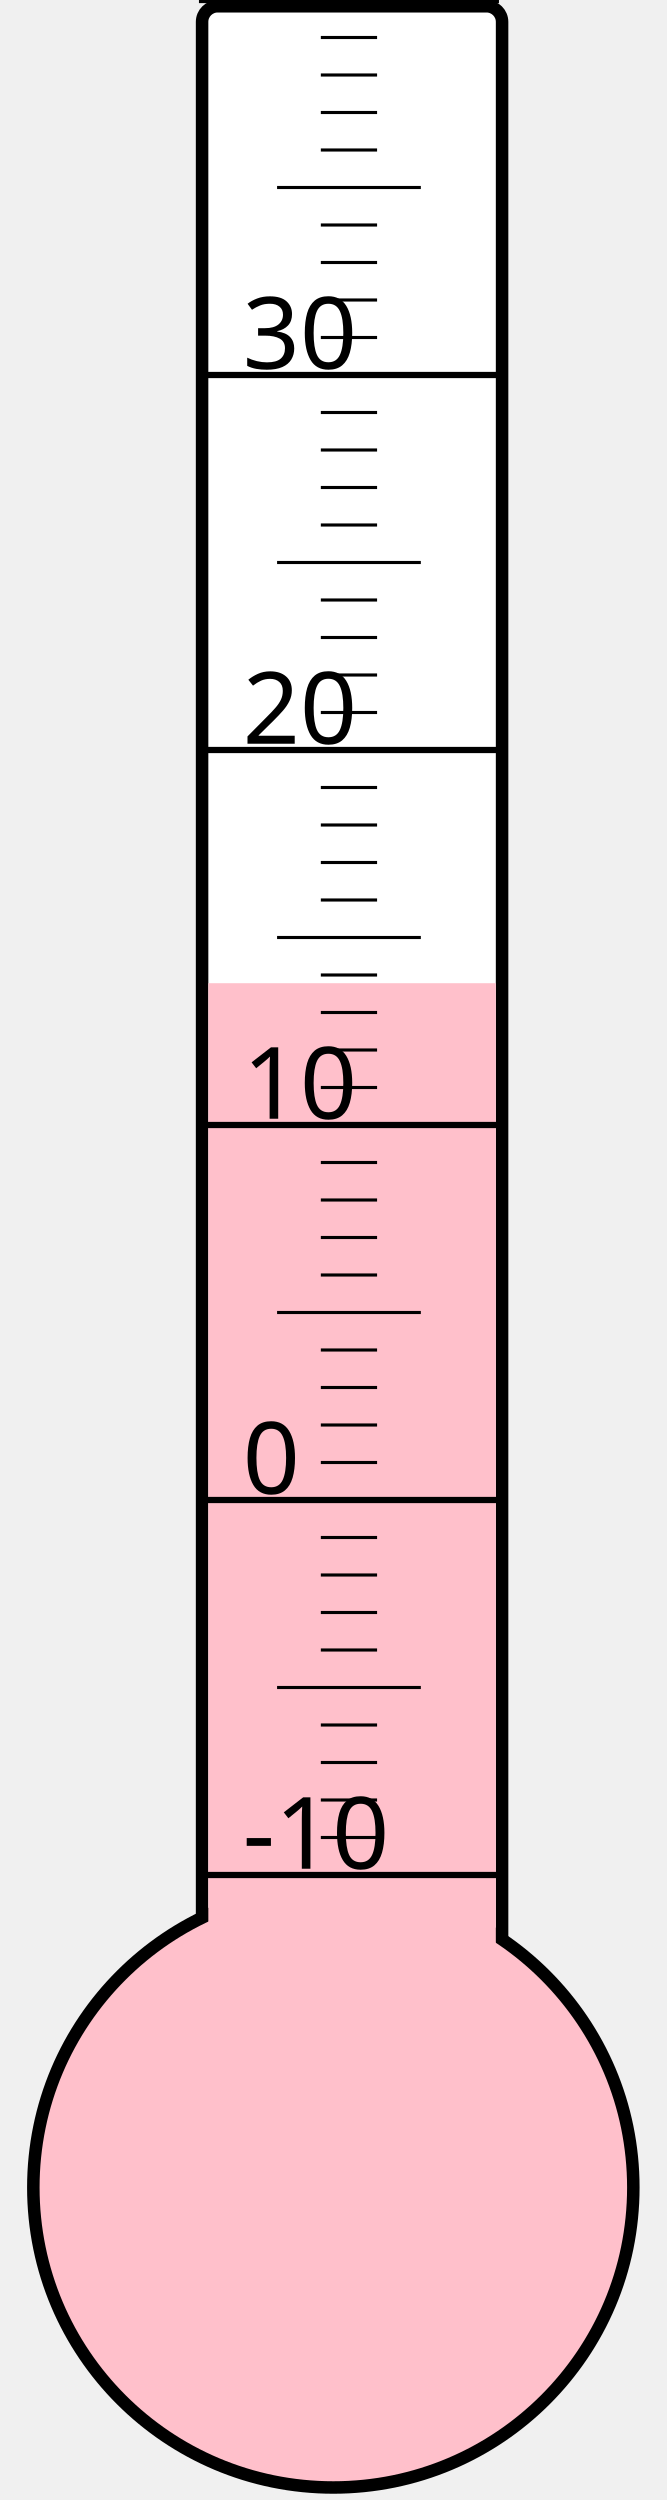
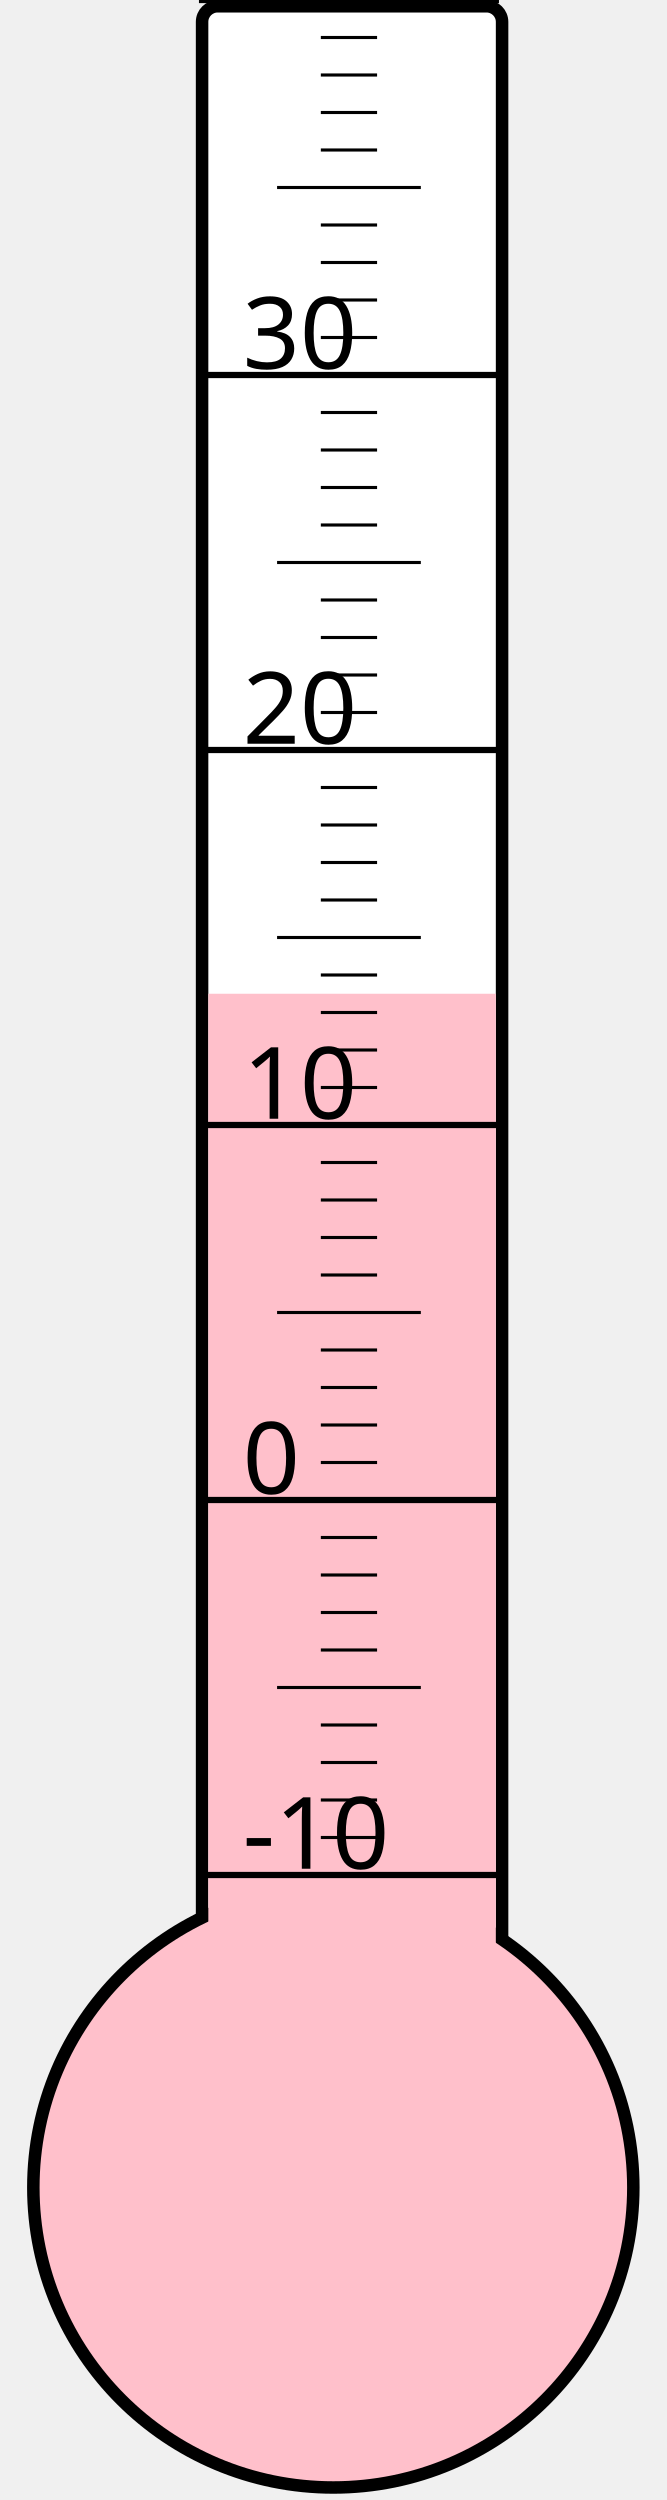
<svg xmlns="http://www.w3.org/2000/svg" width="40px" height="150px" viewBox="0 0 200 800">
  <rect width="200" height="800" x="0" y="0" style="fill: #ffffeb; fill-opacity: 0;" />
  <rect width="96" height="680" x="58" y="2" rx="5" ry="5" style="fill: white; fill-opacity: 1; stroke: black; stroke-width: 4;" />
  <circle cx="100" cy="700" r="96" style="fill: pink; stroke: black; stroke-width: 4;" />
-   <rect width="92" height="385.375" x="60" y="314.625" style="fill: pink; fill-opacity: 1; stroke-width: 0;" />
+   <rect width="92" height="382.0" x="60" y="318.0" style="fill: pink; fill-opacity: 1; stroke-width: 0;" />
  <text x="71" y="598" style="font-family: sans-serif; font-size: 24pt;">-10</text>
  <text x="71" y="478" style="font-family: sans-serif; font-size: 24pt;">0</text>
  <text x="71" y="358" style="font-family: sans-serif; font-size: 24pt;">10</text>
  <text x="71" y="238" style="font-family: sans-serif; font-size: 24pt;">20</text>
  <text x="71" y="118" style="font-family: sans-serif; font-size: 24pt;">30</text>
  <g style="stroke: black;">
    <line x1="57" y1="600" x2="153" y2="600" style="stroke-width: 2;" />
    <line x1="96" y1="588" x2="114" y2="588" style="stroke-width: 1;" />
    <line x1="96" y1="576" x2="114" y2="576" style="stroke-width: 1;" />
    <line x1="96" y1="564" x2="114" y2="564" style="stroke-width: 1;" />
    <line x1="96" y1="552" x2="114" y2="552" style="stroke-width: 1;" />
    <line x1="82" y1="540" x2="128" y2="540" style="stroke-width: 1;" />
    <line x1="96" y1="528" x2="114" y2="528" style="stroke-width: 1;" />
    <line x1="96" y1="516" x2="114" y2="516" style="stroke-width: 1;" />
    <line x1="96" y1="504" x2="114" y2="504" style="stroke-width: 1;" />
    <line x1="96" y1="492" x2="114" y2="492" style="stroke-width: 1;" />
    <line x1="57" y1="480" x2="153" y2="480" style="stroke-width: 2;" />
    <line x1="96" y1="468" x2="114" y2="468" style="stroke-width: 1;" />
    <line x1="96" y1="456" x2="114" y2="456" style="stroke-width: 1;" />
    <line x1="96" y1="444" x2="114" y2="444" style="stroke-width: 1;" />
    <line x1="96" y1="432" x2="114" y2="432" style="stroke-width: 1;" />
    <line x1="82" y1="420" x2="128" y2="420" style="stroke-width: 1;" />
    <line x1="96" y1="408" x2="114" y2="408" style="stroke-width: 1;" />
    <line x1="96" y1="396" x2="114" y2="396" style="stroke-width: 1;" />
    <line x1="96" y1="384" x2="114" y2="384" style="stroke-width: 1;" />
    <line x1="96" y1="372" x2="114" y2="372" style="stroke-width: 1;" />
    <line x1="57" y1="360" x2="153" y2="360" style="stroke-width: 2;" />
    <line x1="96" y1="348" x2="114" y2="348" style="stroke-width: 1;" />
    <line x1="96" y1="336" x2="114" y2="336" style="stroke-width: 1;" />
    <line x1="96" y1="324" x2="114" y2="324" style="stroke-width: 1;" />
    <line x1="96" y1="312" x2="114" y2="312" style="stroke-width: 1;" />
    <line x1="82" y1="300" x2="128" y2="300" style="stroke-width: 1;" />
    <line x1="96" y1="288" x2="114" y2="288" style="stroke-width: 1;" />
    <line x1="96" y1="276" x2="114" y2="276" style="stroke-width: 1;" />
    <line x1="96" y1="264" x2="114" y2="264" style="stroke-width: 1;" />
    <line x1="96" y1="252" x2="114" y2="252" style="stroke-width: 1;" />
    <line x1="57" y1="240" x2="153" y2="240" style="stroke-width: 2;" />
    <line x1="96" y1="228" x2="114" y2="228" style="stroke-width: 1;" />
    <line x1="96" y1="216" x2="114" y2="216" style="stroke-width: 1;" />
    <line x1="96" y1="204" x2="114" y2="204" style="stroke-width: 1;" />
    <line x1="96" y1="192" x2="114" y2="192" style="stroke-width: 1;" />
    <line x1="82" y1="180" x2="128" y2="180" style="stroke-width: 1;" />
    <line x1="96" y1="168" x2="114" y2="168" style="stroke-width: 1;" />
    <line x1="96" y1="156" x2="114" y2="156" style="stroke-width: 1;" />
    <line x1="96" y1="144" x2="114" y2="144" style="stroke-width: 1;" />
    <line x1="96" y1="132" x2="114" y2="132" style="stroke-width: 1;" />
    <line x1="57" y1="120" x2="153" y2="120" style="stroke-width: 2;" />
    <line x1="96" y1="108" x2="114" y2="108" style="stroke-width: 1;" />
    <line x1="96" y1="96" x2="114" y2="96" style="stroke-width: 1;" />
    <line x1="96" y1="84" x2="114" y2="84" style="stroke-width: 1;" />
    <line x1="96" y1="72" x2="114" y2="72" style="stroke-width: 1;" />
    <line x1="82" y1="60" x2="128" y2="60" style="stroke-width: 1;" />
    <line x1="96" y1="48" x2="114" y2="48" style="stroke-width: 1;" />
    <line x1="96" y1="36" x2="114" y2="36" style="stroke-width: 1;" />
    <line x1="96" y1="24" x2="114" y2="24" style="stroke-width: 1;" />
    <line x1="96" y1="12" x2="114" y2="12" style="stroke-width: 1;" />
    <line x1="57" y1="0" x2="153" y2="0" style="stroke-width: 2;" />
  </g>
</svg>
